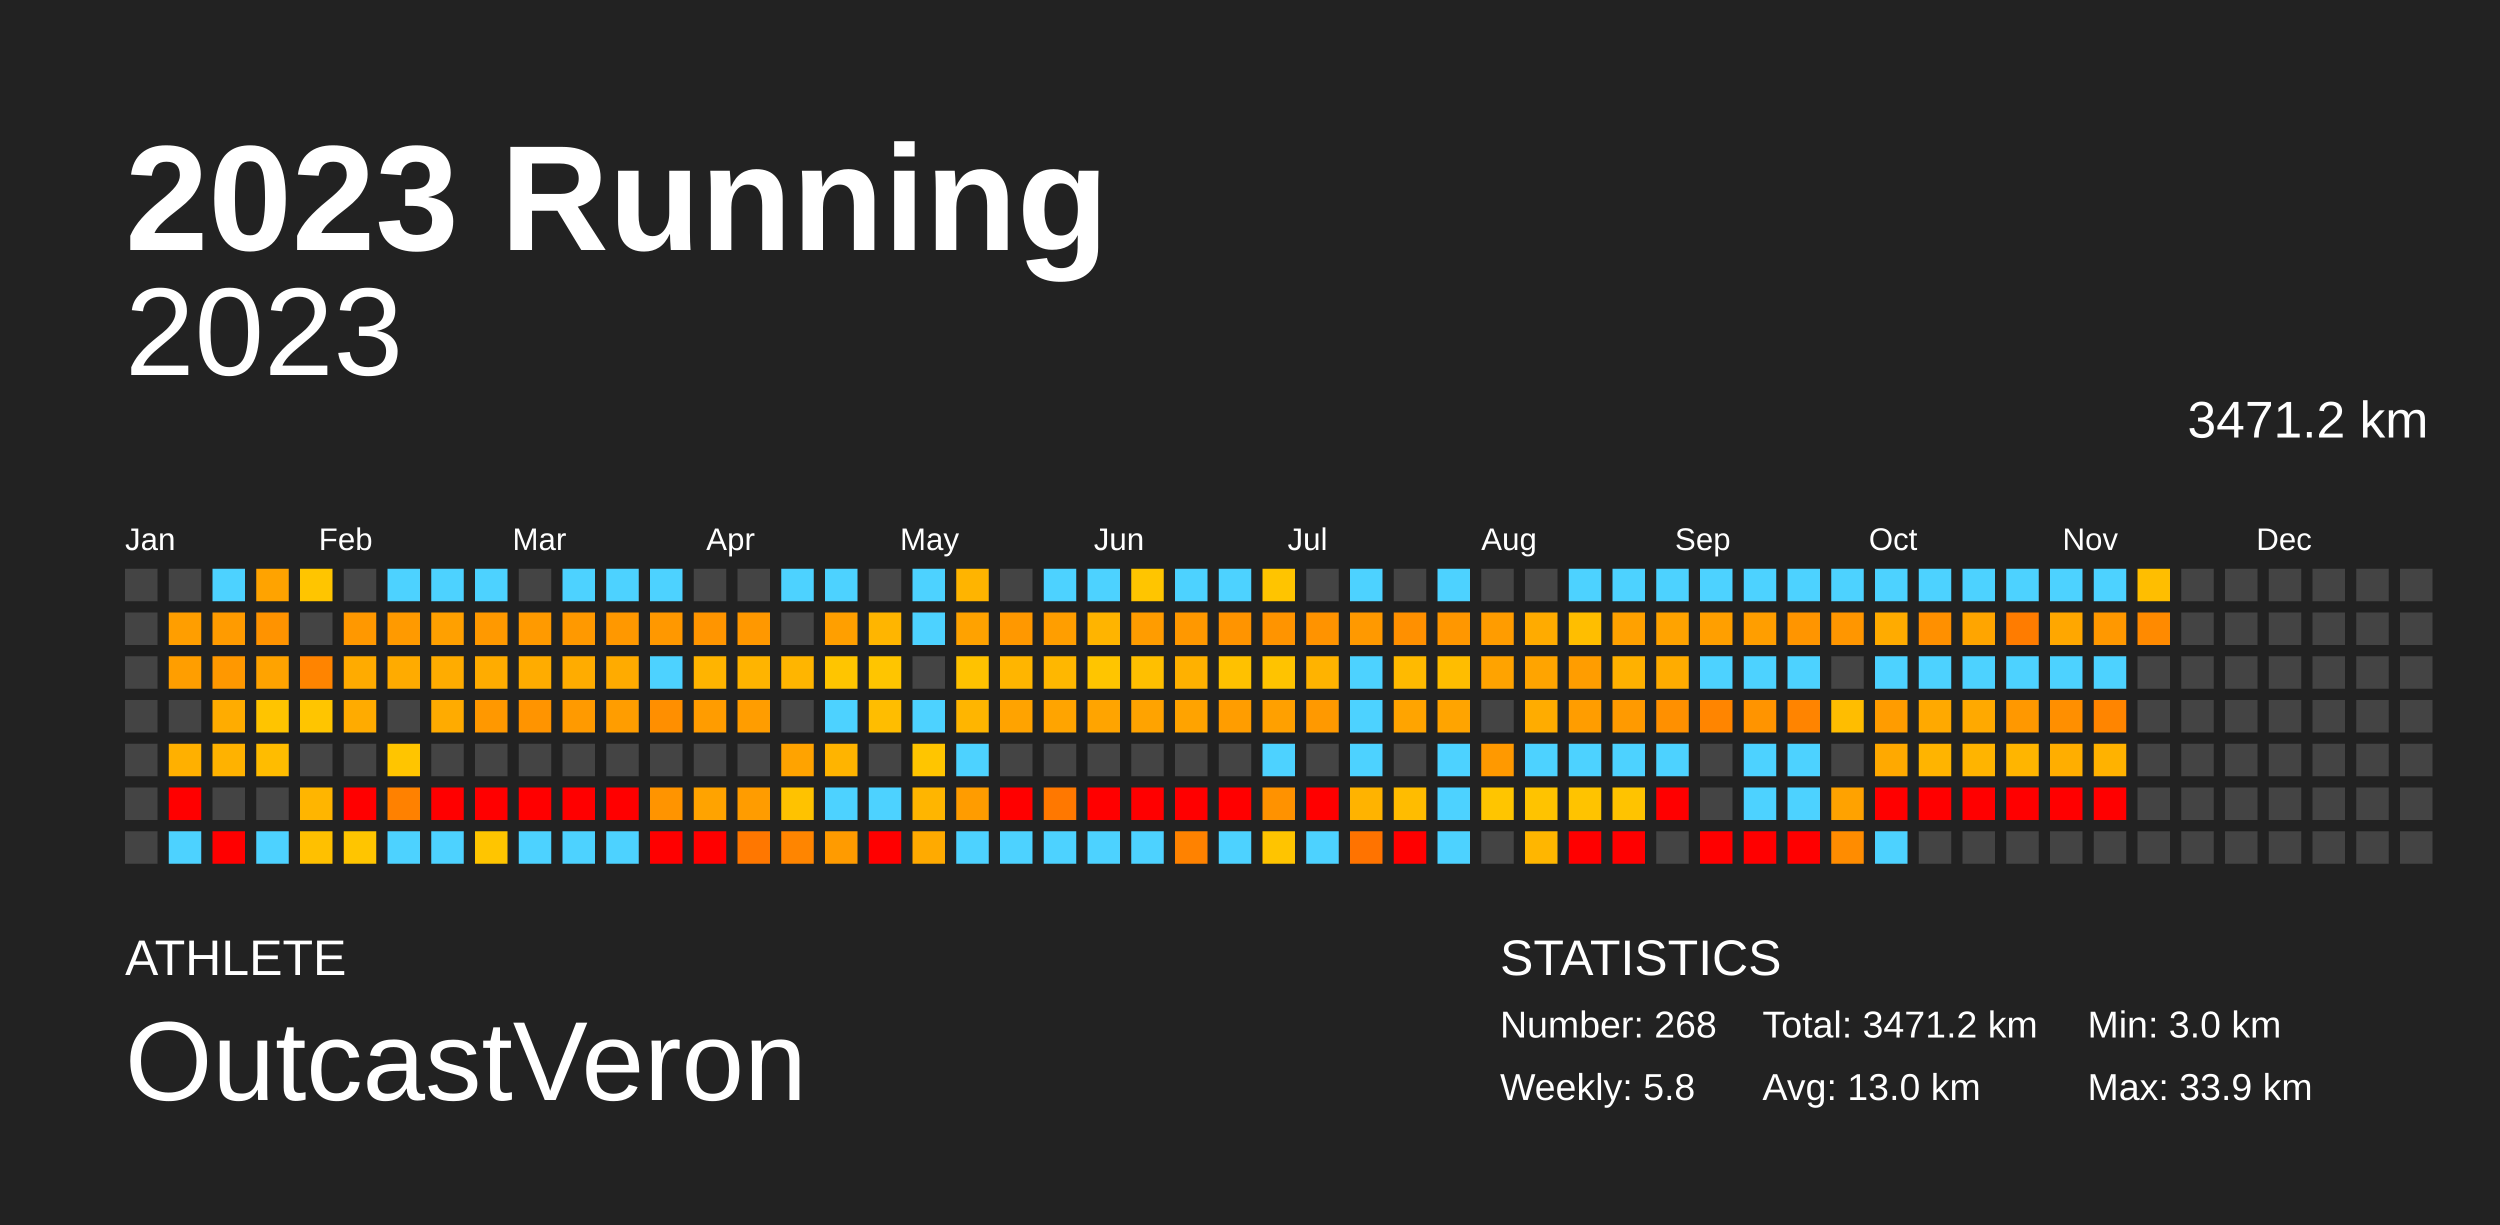
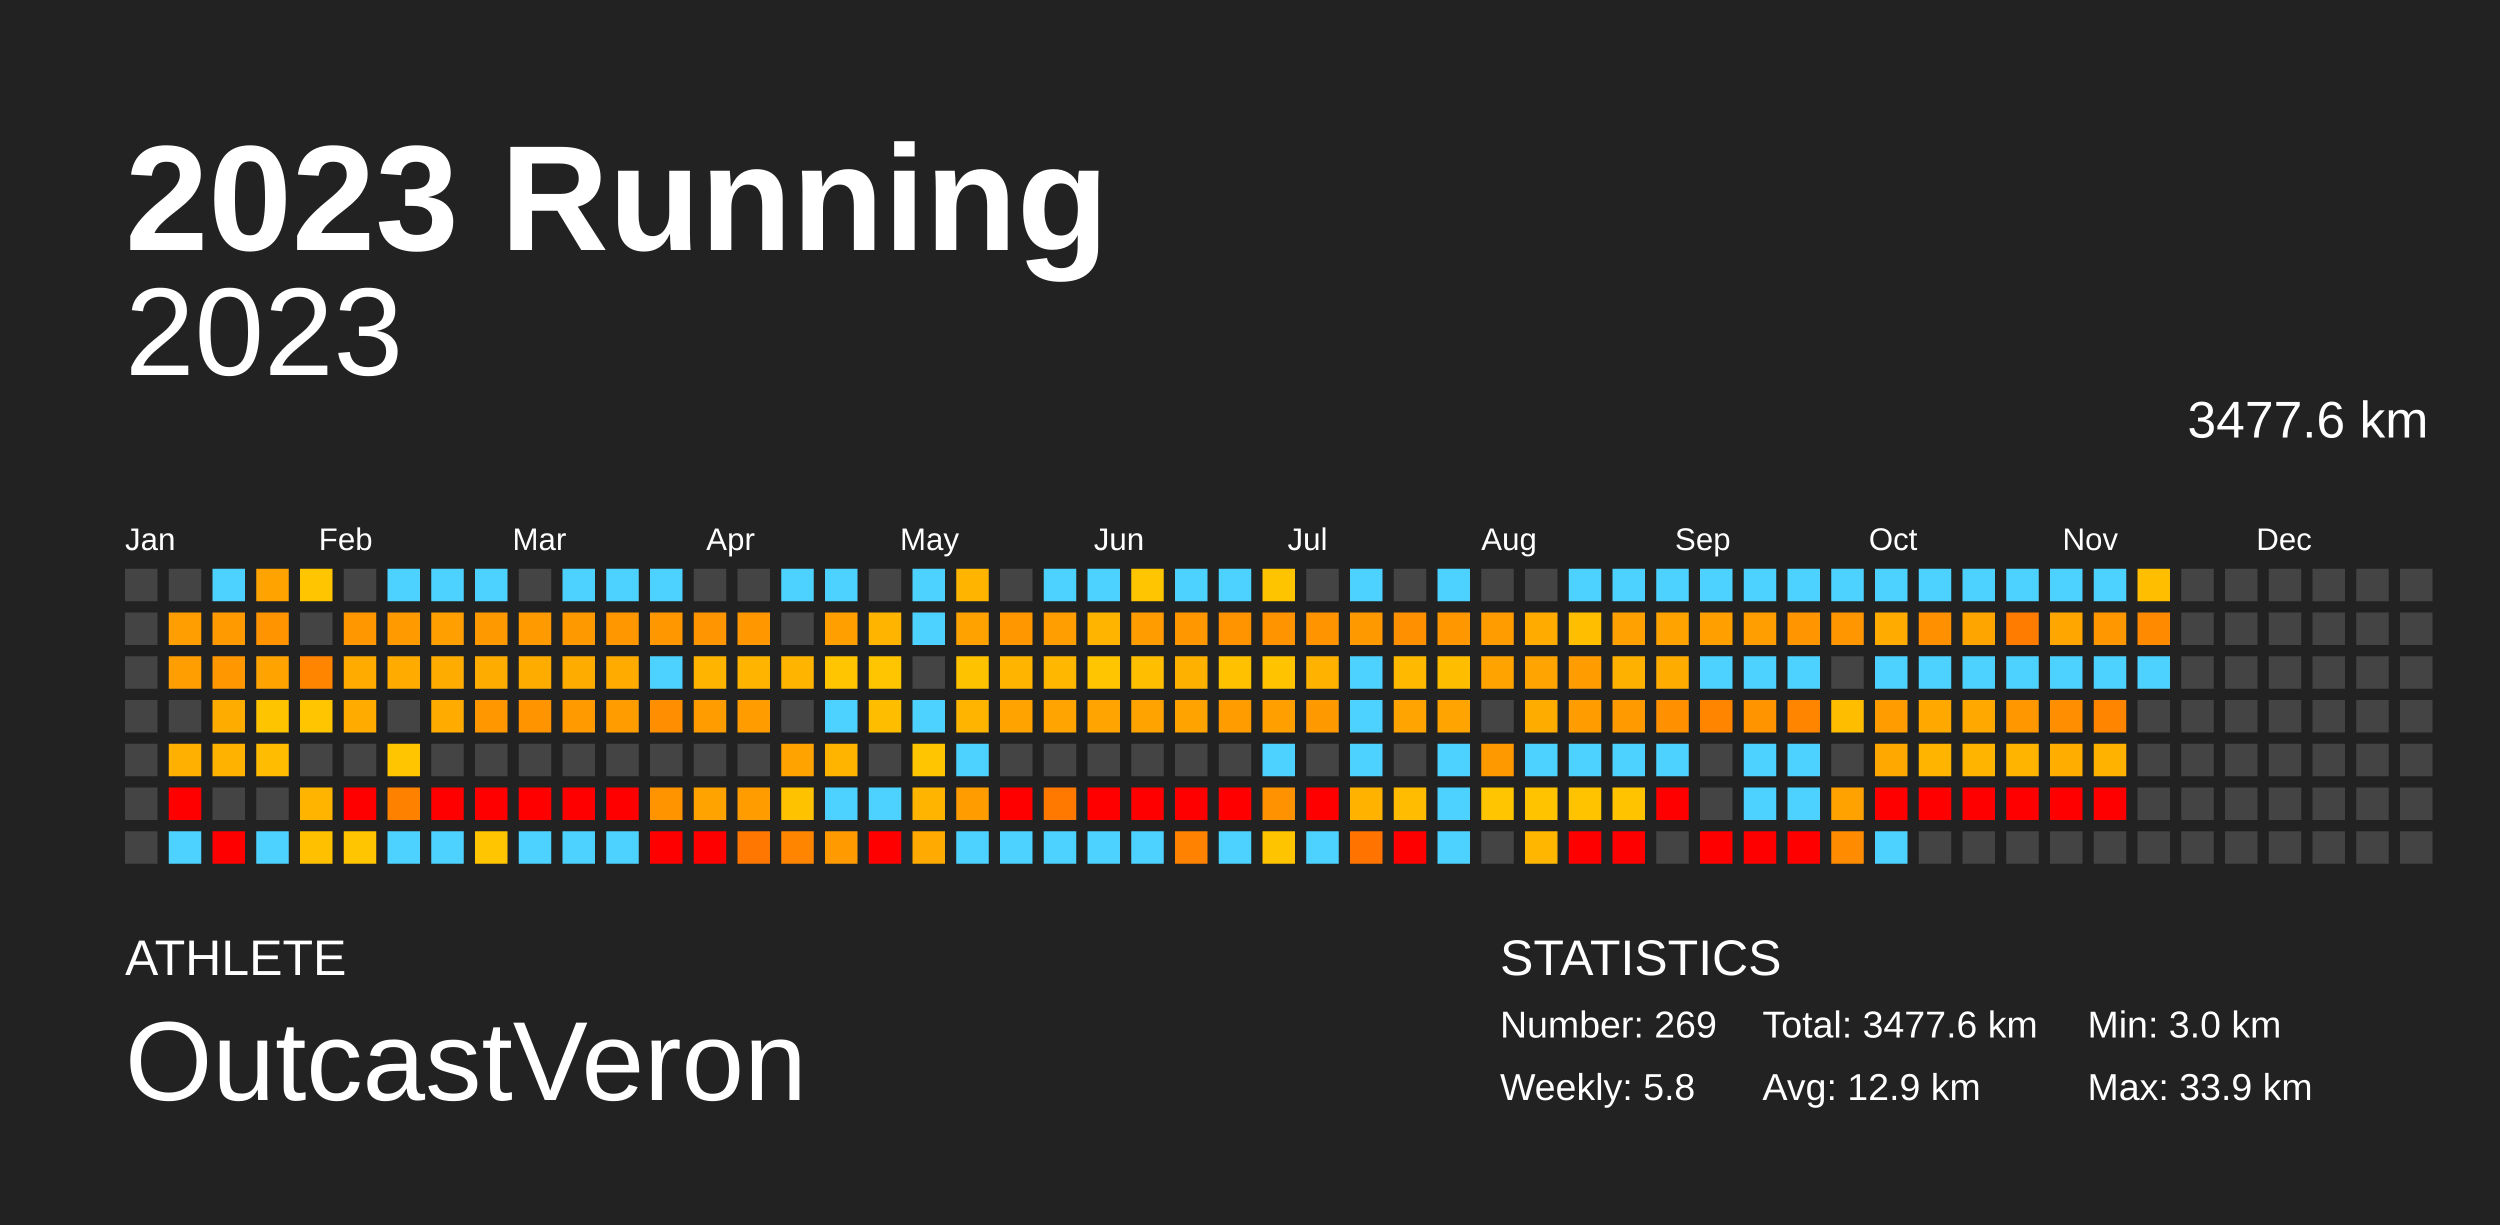
<svg xmlns="http://www.w3.org/2000/svg" baseProfile="full" height="98mm" version="1.1" viewBox="0,0,200,98" width="200mm">
  <defs />
  <rect fill="#222222" height="98" width="200" x="0" y="0" />
  <text fill="#FFFFFF" style="font-size:12px; font-family:Arial; font-weight:bold;" x="10" y="20">2023 Running</text>
  <text fill="#FFFFFF" style="font-size:4px; font-family:Arial" x="10" y="78">ATHLETE</text>
  <text fill="#FFFFFF" style="font-size:9px; font-family:Arial" x="10" y="88">OutcastVeron</text>
  <text fill="#FFFFFF" style="font-size:4px; font-family:Arial" x="120" y="78">STATISTICS</text>
-   <text fill="#FFFFFF" style="font-size:3px; font-family:Arial" x="120" y="83">Number: 268</text>
+   <text fill="#FFFFFF" style="font-size:3px; font-family:Arial" x="120" y="83">Number: 269</text>
  <text fill="#FFFFFF" style="font-size:3px; font-family:Arial" x="120" y="88">Weekly: 5.8</text>
-   <text fill="#FFFFFF" style="font-size:3px; font-family:Arial" x="141" y="83">Total: 3471.2 km</text>
-   <text fill="#FFFFFF" style="font-size:3px; font-family:Arial" x="141" y="88">Avg: 13.0 km</text>
+   <text fill="#FFFFFF" style="font-size:3px; font-family:Arial" x="141" y="83">Total: 3477.6 km</text>
+   <text fill="#FFFFFF" style="font-size:3px; font-family:Arial" x="141" y="88">Avg: 12.9 km</text>
  <text fill="#FFFFFF" style="font-size:3px; font-family:Arial" x="167" y="83">Min: 3.0 km</text>
  <text fill="#FFFFFF" style="font-size:3px; font-family:Arial" x="167" y="88">Max: 33.9 km</text>
  <text alignment-baseline="hanging" fill="#FFFFFF" style="font-size:10.0px; font-family:Arial;" x="10" y="30">2023</text>
-   <text alignment-baseline="hanging" fill="#FFFFFF" style="font-size:4.125px; font-family:Arial;" x="175" y="35">3471.2 km</text>
+   <text alignment-baseline="hanging" fill="#FFFFFF" style="font-size:4.125px; font-family:Arial;" x="175" y="35">3477.6 km</text>
  <text fill="#FFFFFF" style="font-size:2.5px; font-family:Arial" x="10.0" y="44">Jan</text>
  <text fill="#FFFFFF" style="font-size:2.5px; font-family:Arial" x="25.5" y="44">Feb</text>
  <text fill="#FFFFFF" style="font-size:2.5px; font-family:Arial" x="41.0" y="44">Mar</text>
  <text fill="#FFFFFF" style="font-size:2.5px; font-family:Arial" x="56.5" y="44">Apr</text>
  <text fill="#FFFFFF" style="font-size:2.5px; font-family:Arial" x="72.0" y="44">May</text>
  <text fill="#FFFFFF" style="font-size:2.5px; font-family:Arial" x="87.5" y="44">Jun</text>
  <text fill="#FFFFFF" style="font-size:2.5px; font-family:Arial" x="103.0" y="44">Jul</text>
  <text fill="#FFFFFF" style="font-size:2.5px; font-family:Arial" x="118.5" y="44">Aug</text>
  <text fill="#FFFFFF" style="font-size:2.5px; font-family:Arial" x="134.0" y="44">Sep</text>
  <text fill="#FFFFFF" style="font-size:2.5px; font-family:Arial" x="149.5" y="44">Oct</text>
  <text fill="#FFFFFF" style="font-size:2.5px; font-family:Arial" x="165.0" y="44">Nov</text>
  <text fill="#FFFFFF" style="font-size:2.5px; font-family:Arial" x="180.5" y="44">Dec</text>
  <rect fill="#444444" height="2.6" width="2.6" x="10.0" y="45.5" />
  <rect fill="#444444" height="2.6" width="2.6" x="10.0" y="49.0" />
  <rect fill="#444444" height="2.6" width="2.6" x="10.0" y="52.5" />
  <rect fill="#444444" height="2.6" width="2.6" x="10.0" y="56.0" />
  <rect fill="#444444" height="2.6" width="2.6" x="10.0" y="59.5" />
  <rect fill="#444444" height="2.6" width="2.6" x="10.0" y="63.0" />
  <rect fill="#444444" height="2.6" width="2.6" x="10.0" y="66.5" />
  <rect fill="#444444" height="2.6" width="2.6" x="13.5" y="45.5" />
  <rect fill="#ff9e00" height="2.6" width="2.6" x="13.5" y="49.0" />
  <rect fill="#ff9e00" height="2.6" width="2.6" x="13.5" y="52.5" />
  <rect fill="#444444" height="2.6" width="2.6" x="13.5" y="56.0" />
  <rect fill="#ffb000" height="2.6" width="2.6" x="13.5" y="59.5" />
  <rect fill="red" height="2.6" width="2.6" x="13.5" y="63.0" />
  <rect fill="#4dd2ff" height="2.6" width="2.6" x="13.5" y="66.5" />
  <rect fill="#4dd2ff" height="2.6" width="2.6" x="17.0" y="45.5" />
  <rect fill="#ff9b00" height="2.6" width="2.6" x="17.0" y="49.0" />
  <rect fill="#ff9800" height="2.6" width="2.6" x="17.0" y="52.5" />
  <rect fill="#ffac00" height="2.6" width="2.6" x="17.0" y="56.0" />
  <rect fill="#ffb200" height="2.6" width="2.6" x="17.0" y="59.5" />
  <rect fill="#444444" height="2.6" width="2.6" x="17.0" y="63.0" />
  <rect fill="red" height="2.6" width="2.6" x="17.0" y="66.5" />
  <rect fill="#ffa300" height="2.6" width="2.6" x="20.5" y="45.5" />
  <rect fill="#ff9300" height="2.6" width="2.6" x="20.5" y="49.0" />
  <rect fill="#ffa300" height="2.6" width="2.6" x="20.5" y="52.5" />
  <rect fill="#ffc400" height="2.6" width="2.6" x="20.5" y="56.0" />
  <rect fill="#ffbc00" height="2.6" width="2.6" x="20.5" y="59.5" />
  <rect fill="#444444" height="2.6" width="2.6" x="20.5" y="63.0" />
  <rect fill="#4dd2ff" height="2.6" width="2.6" x="20.5" y="66.5" />
  <rect fill="#ffc500" height="2.6" width="2.6" x="24.0" y="45.5" />
  <rect fill="#444444" height="2.6" width="2.6" x="24.0" y="49.0" />
  <rect fill="#ff8400" height="2.6" width="2.6" x="24.0" y="52.5" />
  <rect fill="#ffc500" height="2.6" width="2.6" x="24.0" y="56.0" />
  <rect fill="#444444" height="2.6" width="2.6" x="24.0" y="59.5" />
  <rect fill="#ffb500" height="2.6" width="2.6" x="24.0" y="63.0" />
  <rect fill="#ffc000" height="2.6" width="2.6" x="24.0" y="66.5" />
  <rect fill="#444444" height="2.6" width="2.6" x="27.5" y="45.5" />
  <rect fill="#ff9800" height="2.6" width="2.6" x="27.5" y="49.0" />
  <rect fill="#ffab00" height="2.6" width="2.6" x="27.5" y="52.5" />
  <rect fill="#ffab00" height="2.6" width="2.6" x="27.5" y="56.0" />
  <rect fill="#444444" height="2.6" width="2.6" x="27.5" y="59.5" />
  <rect fill="red" height="2.6" width="2.6" x="27.5" y="63.0" />
  <rect fill="#ffc500" height="2.6" width="2.6" x="27.5" y="66.5" />
  <rect fill="#4dd2ff" height="2.6" width="2.6" x="31.0" y="45.5" />
  <rect fill="#ff9a00" height="2.6" width="2.6" x="31.0" y="49.0" />
  <rect fill="#ffab00" height="2.6" width="2.6" x="31.0" y="52.5" />
  <rect fill="#444444" height="2.6" width="2.6" x="31.0" y="56.0" />
  <rect fill="#ffc500" height="2.6" width="2.6" x="31.0" y="59.5" />
  <rect fill="#ff8100" height="2.6" width="2.6" x="31.0" y="63.0" />
  <rect fill="#4dd2ff" height="2.6" width="2.6" x="31.0" y="66.5" />
  <rect fill="#4dd2ff" height="2.6" width="2.6" x="34.5" y="45.5" />
  <rect fill="#ffa000" height="2.6" width="2.6" x="34.5" y="49.0" />
  <rect fill="#ffac00" height="2.6" width="2.6" x="34.5" y="52.5" />
  <rect fill="#ffab00" height="2.6" width="2.6" x="34.5" y="56.0" />
  <rect fill="#444444" height="2.6" width="2.6" x="34.5" y="59.5" />
  <rect fill="red" height="2.6" width="2.6" x="34.5" y="63.0" />
  <rect fill="#4dd2ff" height="2.6" width="2.6" x="34.5" y="66.5" />
  <rect fill="#4dd2ff" height="2.6" width="2.6" x="38.0" y="45.5" />
  <rect fill="#ff9900" height="2.6" width="2.6" x="38.0" y="49.0" />
  <rect fill="#ffac00" height="2.6" width="2.6" x="38.0" y="52.5" />
  <rect fill="#ff9800" height="2.6" width="2.6" x="38.0" y="56.0" />
  <rect fill="#444444" height="2.6" width="2.6" x="38.0" y="59.5" />
  <rect fill="red" height="2.6" width="2.6" x="38.0" y="63.0" />
  <rect fill="#ffc500" height="2.6" width="2.6" x="38.0" y="66.5" />
  <rect fill="#444444" height="2.6" width="2.6" x="41.5" y="45.5" />
  <rect fill="#ff9a00" height="2.6" width="2.6" x="41.5" y="49.0" />
  <rect fill="#ffac00" height="2.6" width="2.6" x="41.5" y="52.5" />
  <rect fill="#ff9400" height="2.6" width="2.6" x="41.5" y="56.0" />
  <rect fill="#444444" height="2.6" width="2.6" x="41.5" y="59.5" />
  <rect fill="red" height="2.6" width="2.6" x="41.5" y="63.0" />
  <rect fill="#4dd2ff" height="2.6" width="2.6" x="41.5" y="66.5" />
  <rect fill="#4dd2ff" height="2.6" width="2.6" x="45.0" y="45.5" />
  <rect fill="#ff9900" height="2.6" width="2.6" x="45.0" y="49.0" />
  <rect fill="#ffac00" height="2.6" width="2.6" x="45.0" y="52.5" />
  <rect fill="#ff9a00" height="2.6" width="2.6" x="45.0" y="56.0" />
  <rect fill="#444444" height="2.6" width="2.6" x="45.0" y="59.5" />
  <rect fill="red" height="2.6" width="2.6" x="45.0" y="63.0" />
  <rect fill="#4dd2ff" height="2.6" width="2.6" x="45.0" y="66.5" />
  <rect fill="#4dd2ff" height="2.6" width="2.6" x="48.5" y="45.5" />
  <rect fill="#ff9800" height="2.6" width="2.6" x="48.5" y="49.0" />
  <rect fill="#ffab00" height="2.6" width="2.6" x="48.5" y="52.5" />
  <rect fill="#ff9d00" height="2.6" width="2.6" x="48.5" y="56.0" />
  <rect fill="#444444" height="2.6" width="2.6" x="48.5" y="59.5" />
  <rect fill="red" height="2.6" width="2.6" x="48.5" y="63.0" />
  <rect fill="#4dd2ff" height="2.6" width="2.6" x="48.5" y="66.5" />
  <rect fill="#4dd2ff" height="2.6" width="2.6" x="52.0" y="45.5" />
  <rect fill="#ff9800" height="2.6" width="2.6" x="52.0" y="49.0" />
  <rect fill="#4dd2ff" height="2.6" width="2.6" x="52.0" y="52.5" />
  <rect fill="#ff8f00" height="2.6" width="2.6" x="52.0" y="56.0" />
  <rect fill="#444444" height="2.6" width="2.6" x="52.0" y="59.5" />
  <rect fill="#ff9400" height="2.6" width="2.6" x="52.0" y="63.0" />
  <rect fill="red" height="2.6" width="2.6" x="52.0" y="66.5" />
  <rect fill="#444444" height="2.6" width="2.6" x="55.5" y="45.5" />
  <rect fill="#ff9500" height="2.6" width="2.6" x="55.5" y="49.0" />
  <rect fill="#ffb400" height="2.6" width="2.6" x="55.5" y="52.5" />
  <rect fill="#ff9c00" height="2.6" width="2.6" x="55.5" y="56.0" />
  <rect fill="#444444" height="2.6" width="2.6" x="55.5" y="59.5" />
  <rect fill="#ffa300" height="2.6" width="2.6" x="55.5" y="63.0" />
  <rect fill="red" height="2.6" width="2.6" x="55.5" y="66.5" />
  <rect fill="#444444" height="2.6" width="2.6" x="59.0" y="45.5" />
  <rect fill="#ff9800" height="2.6" width="2.6" x="59.0" y="49.0" />
  <rect fill="#ffb400" height="2.6" width="2.6" x="59.0" y="52.5" />
  <rect fill="#ff9d00" height="2.6" width="2.6" x="59.0" y="56.0" />
  <rect fill="#444444" height="2.6" width="2.6" x="59.0" y="59.5" />
  <rect fill="#ff9c00" height="2.6" width="2.6" x="59.0" y="63.0" />
  <rect fill="#ff7700" height="2.6" width="2.6" x="59.0" y="66.5" />
  <rect fill="#4dd2ff" height="2.6" width="2.6" x="62.5" y="45.5" />
  <rect fill="#444444" height="2.6" width="2.6" x="62.5" y="49.0" />
  <rect fill="#ffb500" height="2.6" width="2.6" x="62.5" y="52.5" />
  <rect fill="#444444" height="2.6" width="2.6" x="62.5" y="56.0" />
  <rect fill="#ffa300" height="2.6" width="2.6" x="62.5" y="59.5" />
  <rect fill="#ffc200" height="2.6" width="2.6" x="62.5" y="63.0" />
  <rect fill="#ff8500" height="2.6" width="2.6" x="62.5" y="66.5" />
  <rect fill="#4dd2ff" height="2.6" width="2.6" x="66.0" y="45.5" />
  <rect fill="#ff9f00" height="2.6" width="2.6" x="66.0" y="49.0" />
  <rect fill="#ffc500" height="2.6" width="2.6" x="66.0" y="52.5" />
  <rect fill="#4dd2ff" height="2.6" width="2.6" x="66.0" y="56.0" />
  <rect fill="#ffb400" height="2.6" width="2.6" x="66.0" y="59.5" />
  <rect fill="#4dd2ff" height="2.6" width="2.6" x="66.0" y="63.0" />
  <rect fill="#ff9b00" height="2.6" width="2.6" x="66.0" y="66.5" />
  <rect fill="#444444" height="2.6" width="2.6" x="69.5" y="45.5" />
  <rect fill="#ffb500" height="2.6" width="2.6" x="69.5" y="49.0" />
  <rect fill="#ffc500" height="2.6" width="2.6" x="69.5" y="52.5" />
  <rect fill="#ffbd00" height="2.6" width="2.6" x="69.5" y="56.0" />
  <rect fill="#444444" height="2.6" width="2.6" x="69.5" y="59.5" />
  <rect fill="#4dd2ff" height="2.6" width="2.6" x="69.5" y="63.0" />
  <rect fill="red" height="2.6" width="2.6" x="69.5" y="66.5" />
  <rect fill="#4dd2ff" height="2.6" width="2.6" x="73.0" y="45.5" />
  <rect fill="#4dd2ff" height="2.6" width="2.6" x="73.0" y="49.0" />
  <rect fill="#444444" height="2.6" width="2.6" x="73.0" y="52.5" />
  <rect fill="#4dd2ff" height="2.6" width="2.6" x="73.0" y="56.0" />
  <rect fill="#ffc500" height="2.6" width="2.6" x="73.0" y="59.5" />
  <rect fill="#ffb500" height="2.6" width="2.6" x="73.0" y="63.0" />
  <rect fill="#ffaa00" height="2.6" width="2.6" x="73.0" y="66.5" />
  <rect fill="#ffb400" height="2.6" width="2.6" x="76.5" y="45.5" />
  <rect fill="#ffa200" height="2.6" width="2.6" x="76.5" y="49.0" />
  <rect fill="#ffc200" height="2.6" width="2.6" x="76.5" y="52.5" />
  <rect fill="#ffb500" height="2.6" width="2.6" x="76.5" y="56.0" />
  <rect fill="#4dd2ff" height="2.6" width="2.6" x="76.5" y="59.5" />
  <rect fill="#ff9c00" height="2.6" width="2.6" x="76.5" y="63.0" />
  <rect fill="#4dd2ff" height="2.6" width="2.6" x="76.5" y="66.5" />
  <rect fill="#444444" height="2.6" width="2.6" x="80.0" y="45.5" />
  <rect fill="#ff9800" height="2.6" width="2.6" x="80.0" y="49.0" />
  <rect fill="#ffb500" height="2.6" width="2.6" x="80.0" y="52.5" />
  <rect fill="#ffa300" height="2.6" width="2.6" x="80.0" y="56.0" />
  <rect fill="#444444" height="2.6" width="2.6" x="80.0" y="59.5" />
  <rect fill="red" height="2.6" width="2.6" x="80.0" y="63.0" />
  <rect fill="#4dd2ff" height="2.6" width="2.6" x="80.0" y="66.5" />
  <rect fill="#4dd2ff" height="2.6" width="2.6" x="83.5" y="45.5" />
  <rect fill="#ff9e00" height="2.6" width="2.6" x="83.5" y="49.0" />
  <rect fill="#ffb700" height="2.6" width="2.6" x="83.5" y="52.5" />
  <rect fill="#ffa400" height="2.6" width="2.6" x="83.5" y="56.0" />
  <rect fill="#444444" height="2.6" width="2.6" x="83.5" y="59.5" />
  <rect fill="#ff7800" height="2.6" width="2.6" x="83.5" y="63.0" />
  <rect fill="#4dd2ff" height="2.6" width="2.6" x="83.5" y="66.5" />
  <rect fill="#4dd2ff" height="2.6" width="2.6" x="87.0" y="45.5" />
  <rect fill="#ffb400" height="2.6" width="2.6" x="87.0" y="49.0" />
  <rect fill="#ffc500" height="2.6" width="2.6" x="87.0" y="52.5" />
  <rect fill="#ffa400" height="2.6" width="2.6" x="87.0" y="56.0" />
  <rect fill="#444444" height="2.6" width="2.6" x="87.0" y="59.5" />
  <rect fill="red" height="2.6" width="2.6" x="87.0" y="63.0" />
  <rect fill="#4dd2ff" height="2.6" width="2.6" x="87.0" y="66.5" />
  <rect fill="#ffc500" height="2.6" width="2.6" x="90.5" y="45.5" />
  <rect fill="#ff9c00" height="2.6" width="2.6" x="90.5" y="49.0" />
  <rect fill="#ffbf00" height="2.6" width="2.6" x="90.5" y="52.5" />
  <rect fill="#ffa300" height="2.6" width="2.6" x="90.5" y="56.0" />
  <rect fill="#444444" height="2.6" width="2.6" x="90.5" y="59.5" />
  <rect fill="red" height="2.6" width="2.6" x="90.5" y="63.0" />
  <rect fill="#4dd2ff" height="2.6" width="2.6" x="90.5" y="66.5" />
  <rect fill="#4dd2ff" height="2.6" width="2.6" x="94.0" y="45.5" />
  <rect fill="#ff9800" height="2.6" width="2.6" x="94.0" y="49.0" />
  <rect fill="#ffb100" height="2.6" width="2.6" x="94.0" y="52.5" />
  <rect fill="#ffa300" height="2.6" width="2.6" x="94.0" y="56.0" />
  <rect fill="#444444" height="2.6" width="2.6" x="94.0" y="59.5" />
  <rect fill="red" height="2.6" width="2.6" x="94.0" y="63.0" />
  <rect fill="#ff8200" height="2.6" width="2.6" x="94.0" y="66.5" />
  <rect fill="#4dd2ff" height="2.6" width="2.6" x="97.5" y="45.5" />
  <rect fill="#ff9400" height="2.6" width="2.6" x="97.5" y="49.0" />
  <rect fill="#ffc100" height="2.6" width="2.6" x="97.5" y="52.5" />
  <rect fill="#ff9d00" height="2.6" width="2.6" x="97.5" y="56.0" />
  <rect fill="#444444" height="2.6" width="2.6" x="97.5" y="59.5" />
  <rect fill="red" height="2.6" width="2.6" x="97.5" y="63.0" />
  <rect fill="#4dd2ff" height="2.6" width="2.6" x="97.5" y="66.5" />
  <rect fill="#ffc400" height="2.6" width="2.6" x="101.0" y="45.5" />
  <rect fill="#ff9400" height="2.6" width="2.6" x="101.0" y="49.0" />
  <rect fill="#ffc300" height="2.6" width="2.6" x="101.0" y="52.5" />
  <rect fill="#ffa000" height="2.6" width="2.6" x="101.0" y="56.0" />
  <rect fill="#4dd2ff" height="2.6" width="2.6" x="101.0" y="59.5" />
  <rect fill="#ff9200" height="2.6" width="2.6" x="101.0" y="63.0" />
  <rect fill="#ffc400" height="2.6" width="2.6" x="101.0" y="66.5" />
  <rect fill="#444444" height="2.6" width="2.6" x="104.5" y="45.5" />
  <rect fill="#ff9300" height="2.6" width="2.6" x="104.5" y="49.0" />
  <rect fill="#ffb300" height="2.6" width="2.6" x="104.5" y="52.5" />
  <rect fill="#ff9900" height="2.6" width="2.6" x="104.5" y="56.0" />
  <rect fill="#444444" height="2.6" width="2.6" x="104.5" y="59.5" />
  <rect fill="red" height="2.6" width="2.6" x="104.5" y="63.0" />
  <rect fill="#4dd2ff" height="2.6" width="2.6" x="104.5" y="66.5" />
  <rect fill="#4dd2ff" height="2.6" width="2.6" x="108.0" y="45.5" />
  <rect fill="#ff9900" height="2.6" width="2.6" x="108.0" y="49.0" />
  <rect fill="#4dd2ff" height="2.6" width="2.6" x="108.0" y="52.5" />
  <rect fill="#4dd2ff" height="2.6" width="2.6" x="108.0" y="56.0" />
  <rect fill="#4dd2ff" height="2.6" width="2.6" x="108.0" y="59.5" />
  <rect fill="#ffb300" height="2.6" width="2.6" x="108.0" y="63.0" />
  <rect fill="#ff7300" height="2.6" width="2.6" x="108.0" y="66.5" />
  <rect fill="#444444" height="2.6" width="2.6" x="111.5" y="45.5" />
  <rect fill="#ff9000" height="2.6" width="2.6" x="111.5" y="49.0" />
  <rect fill="#ffba00" height="2.6" width="2.6" x="111.5" y="52.5" />
  <rect fill="#ffa400" height="2.6" width="2.6" x="111.5" y="56.0" />
  <rect fill="#444444" height="2.6" width="2.6" x="111.5" y="59.5" />
  <rect fill="#ffbc00" height="2.6" width="2.6" x="111.5" y="63.0" />
  <rect fill="red" height="2.6" width="2.6" x="111.5" y="66.5" />
  <rect fill="#4dd2ff" height="2.6" width="2.6" x="115.0" y="45.5" />
  <rect fill="#ff9700" height="2.6" width="2.6" x="115.0" y="49.0" />
  <rect fill="#ffbd00" height="2.6" width="2.6" x="115.0" y="52.5" />
  <rect fill="#ffa400" height="2.6" width="2.6" x="115.0" y="56.0" />
  <rect fill="#4dd2ff" height="2.6" width="2.6" x="115.0" y="59.5" />
  <rect fill="#4dd2ff" height="2.6" width="2.6" x="115.0" y="63.0" />
  <rect fill="#4dd2ff" height="2.6" width="2.6" x="115.0" y="66.5" />
  <rect fill="#444444" height="2.6" width="2.6" x="118.5" y="45.5" />
  <rect fill="#ff9c00" height="2.6" width="2.6" x="118.5" y="49.0" />
  <rect fill="#ffa300" height="2.6" width="2.6" x="118.5" y="52.5" />
  <rect fill="#444444" height="2.6" width="2.6" x="118.5" y="56.0" />
  <rect fill="#ff9900" height="2.6" width="2.6" x="118.5" y="59.5" />
  <rect fill="#ffc500" height="2.6" width="2.6" x="118.5" y="63.0" />
  <rect fill="#444444" height="2.6" width="2.6" x="118.5" y="66.5" />
  <rect fill="#444444" height="2.6" width="2.6" x="122.0" y="45.5" />
  <rect fill="#ffab00" height="2.6" width="2.6" x="122.0" y="49.0" />
  <rect fill="#ffa400" height="2.6" width="2.6" x="122.0" y="52.5" />
  <rect fill="#ffac00" height="2.6" width="2.6" x="122.0" y="56.0" />
  <rect fill="#4dd2ff" height="2.6" width="2.6" x="122.0" y="59.5" />
  <rect fill="#ffc300" height="2.6" width="2.6" x="122.0" y="63.0" />
  <rect fill="#ffb600" height="2.6" width="2.6" x="122.0" y="66.5" />
  <rect fill="#4dd2ff" height="2.6" width="2.6" x="125.5" y="45.5" />
  <rect fill="#ffbe00" height="2.6" width="2.6" x="125.5" y="49.0" />
  <rect fill="#ff9d00" height="2.6" width="2.6" x="125.5" y="52.5" />
  <rect fill="#ff9d00" height="2.6" width="2.6" x="125.5" y="56.0" />
  <rect fill="#4dd2ff" height="2.6" width="2.6" x="125.5" y="59.5" />
  <rect fill="#ffc300" height="2.6" width="2.6" x="125.5" y="63.0" />
  <rect fill="red" height="2.6" width="2.6" x="125.5" y="66.5" />
  <rect fill="#4dd2ff" height="2.6" width="2.6" x="129.0" y="45.5" />
  <rect fill="#ffa100" height="2.6" width="2.6" x="129.0" y="49.0" />
  <rect fill="#ffb100" height="2.6" width="2.6" x="129.0" y="52.5" />
  <rect fill="#ff9a00" height="2.6" width="2.6" x="129.0" y="56.0" />
  <rect fill="#4dd2ff" height="2.6" width="2.6" x="129.0" y="59.5" />
  <rect fill="#ffc300" height="2.6" width="2.6" x="129.0" y="63.0" />
  <rect fill="red" height="2.6" width="2.6" x="129.0" y="66.5" />
  <rect fill="#4dd2ff" height="2.6" width="2.6" x="132.5" y="45.5" />
  <rect fill="#ffa300" height="2.6" width="2.6" x="132.5" y="49.0" />
  <rect fill="#ffac00" height="2.6" width="2.6" x="132.5" y="52.5" />
  <rect fill="#ff9000" height="2.6" width="2.6" x="132.5" y="56.0" />
  <rect fill="#4dd2ff" height="2.6" width="2.6" x="132.5" y="59.5" />
  <rect fill="red" height="2.6" width="2.6" x="132.5" y="63.0" />
  <rect fill="#444444" height="2.6" width="2.6" x="132.5" y="66.5" />
  <rect fill="#4dd2ff" height="2.6" width="2.6" x="136.0" y="45.5" />
  <rect fill="#ff9f00" height="2.6" width="2.6" x="136.0" y="49.0" />
  <rect fill="#4dd2ff" height="2.6" width="2.6" x="136.0" y="52.5" />
  <rect fill="#ff8500" height="2.6" width="2.6" x="136.0" y="56.0" />
  <rect fill="#444444" height="2.6" width="2.6" x="136.0" y="59.5" />
  <rect fill="#444444" height="2.6" width="2.6" x="136.0" y="63.0" />
  <rect fill="red" height="2.6" width="2.6" x="136.0" y="66.5" />
  <rect fill="#4dd2ff" height="2.6" width="2.6" x="139.5" y="45.5" />
  <rect fill="#ff9e00" height="2.6" width="2.6" x="139.5" y="49.0" />
  <rect fill="#4dd2ff" height="2.6" width="2.6" x="139.5" y="52.5" />
  <rect fill="#ff9400" height="2.6" width="2.6" x="139.5" y="56.0" />
  <rect fill="#4dd2ff" height="2.6" width="2.6" x="139.5" y="59.5" />
  <rect fill="#4dd2ff" height="2.6" width="2.6" x="139.5" y="63.0" />
  <rect fill="red" height="2.6" width="2.6" x="139.5" y="66.5" />
  <rect fill="#4dd2ff" height="2.6" width="2.6" x="143.0" y="45.5" />
  <rect fill="#ff9500" height="2.6" width="2.6" x="143.0" y="49.0" />
  <rect fill="#4dd2ff" height="2.6" width="2.6" x="143.0" y="52.5" />
  <rect fill="#ff8400" height="2.6" width="2.6" x="143.0" y="56.0" />
  <rect fill="#4dd2ff" height="2.6" width="2.6" x="143.0" y="59.5" />
  <rect fill="#4dd2ff" height="2.6" width="2.6" x="143.0" y="63.0" />
  <rect fill="red" height="2.6" width="2.6" x="143.0" y="66.5" />
  <rect fill="#4dd2ff" height="2.6" width="2.6" x="146.5" y="45.5" />
  <rect fill="#ff9600" height="2.6" width="2.6" x="146.5" y="49.0" />
  <rect fill="#444444" height="2.6" width="2.6" x="146.5" y="52.5" />
  <rect fill="#ffbd00" height="2.6" width="2.6" x="146.5" y="56.0" />
  <rect fill="#444444" height="2.6" width="2.6" x="146.5" y="59.5" />
  <rect fill="#ffa200" height="2.6" width="2.6" x="146.5" y="63.0" />
  <rect fill="#ff8c00" height="2.6" width="2.6" x="146.5" y="66.5" />
  <rect fill="#4dd2ff" height="2.6" width="2.6" x="150.0" y="45.5" />
  <rect fill="#ffab00" height="2.6" width="2.6" x="150.0" y="49.0" />
  <rect fill="#4dd2ff" height="2.6" width="2.6" x="150.0" y="52.5" />
  <rect fill="#ff9c00" height="2.6" width="2.6" x="150.0" y="56.0" />
  <rect fill="#ffa900" height="2.6" width="2.6" x="150.0" y="59.5" />
  <rect fill="red" height="2.6" width="2.6" x="150.0" y="63.0" />
  <rect fill="#4dd2ff" height="2.6" width="2.6" x="150.0" y="66.5" />
  <rect fill="#4dd2ff" height="2.6" width="2.6" x="153.5" y="45.5" />
  <rect fill="#ff9000" height="2.6" width="2.6" x="153.5" y="49.0" />
  <rect fill="#4dd2ff" height="2.6" width="2.6" x="153.5" y="52.5" />
  <rect fill="#ffa900" height="2.6" width="2.6" x="153.5" y="56.0" />
  <rect fill="#ffb400" height="2.6" width="2.6" x="153.5" y="59.5" />
  <rect fill="red" height="2.6" width="2.6" x="153.5" y="63.0" />
  <rect fill="#444444" height="2.6" width="2.6" x="153.5" y="66.5" />
  <rect fill="#4dd2ff" height="2.6" width="2.6" x="157.0" y="45.5" />
  <rect fill="#ffa500" height="2.6" width="2.6" x="157.0" y="49.0" />
  <rect fill="#4dd2ff" height="2.6" width="2.6" x="157.0" y="52.5" />
  <rect fill="#ffa900" height="2.6" width="2.6" x="157.0" y="56.0" />
  <rect fill="#ffb400" height="2.6" width="2.6" x="157.0" y="59.5" />
  <rect fill="red" height="2.6" width="2.6" x="157.0" y="63.0" />
  <rect fill="#444444" height="2.6" width="2.6" x="157.0" y="66.5" />
  <rect fill="#4dd2ff" height="2.6" width="2.6" x="160.5" y="45.5" />
  <rect fill="#ff7c00" height="2.6" width="2.6" x="160.5" y="49.0" />
  <rect fill="#4dd2ff" height="2.6" width="2.6" x="160.5" y="52.5" />
  <rect fill="#ff9800" height="2.6" width="2.6" x="160.5" y="56.0" />
  <rect fill="#ffb500" height="2.6" width="2.6" x="160.5" y="59.5" />
  <rect fill="red" height="2.6" width="2.6" x="160.5" y="63.0" />
  <rect fill="#444444" height="2.6" width="2.6" x="160.5" y="66.5" />
  <rect fill="#4dd2ff" height="2.6" width="2.6" x="164.0" y="45.5" />
  <rect fill="#ffa700" height="2.6" width="2.6" x="164.0" y="49.0" />
  <rect fill="#4dd2ff" height="2.6" width="2.6" x="164.0" y="52.5" />
  <rect fill="#ff8f00" height="2.6" width="2.6" x="164.0" y="56.0" />
  <rect fill="#ffae00" height="2.6" width="2.6" x="164.0" y="59.5" />
  <rect fill="red" height="2.6" width="2.6" x="164.0" y="63.0" />
  <rect fill="#444444" height="2.6" width="2.6" x="164.0" y="66.5" />
  <rect fill="#4dd2ff" height="2.6" width="2.6" x="167.5" y="45.5" />
  <rect fill="#ff9800" height="2.6" width="2.6" x="167.5" y="49.0" />
  <rect fill="#4dd2ff" height="2.6" width="2.6" x="167.5" y="52.5" />
  <rect fill="#ff8500" height="2.6" width="2.6" x="167.5" y="56.0" />
  <rect fill="#ffb200" height="2.6" width="2.6" x="167.5" y="59.5" />
  <rect fill="red" height="2.6" width="2.6" x="167.5" y="63.0" />
  <rect fill="#444444" height="2.6" width="2.6" x="167.5" y="66.5" />
  <rect fill="#ffbe00" height="2.6" width="2.6" x="171.0" y="45.5" />
  <rect fill="#ff8a00" height="2.6" width="2.6" x="171.0" y="49.0" />
-   <rect fill="#444444" height="2.6" width="2.6" x="171.0" y="52.5" />
+   <rect fill="#4dd2ff" height="2.6" width="2.6" x="171.0" y="52.5" />
  <rect fill="#444444" height="2.6" width="2.6" x="171.0" y="56.0" />
  <rect fill="#444444" height="2.6" width="2.6" x="171.0" y="59.5" />
  <rect fill="#444444" height="2.6" width="2.6" x="171.0" y="63.0" />
  <rect fill="#444444" height="2.6" width="2.6" x="171.0" y="66.5" />
  <rect fill="#444444" height="2.6" width="2.6" x="174.5" y="45.5" />
  <rect fill="#444444" height="2.6" width="2.6" x="174.5" y="49.0" />
  <rect fill="#444444" height="2.6" width="2.6" x="174.5" y="52.5" />
  <rect fill="#444444" height="2.6" width="2.6" x="174.5" y="56.0" />
  <rect fill="#444444" height="2.6" width="2.6" x="174.5" y="59.5" />
  <rect fill="#444444" height="2.6" width="2.6" x="174.5" y="63.0" />
  <rect fill="#444444" height="2.6" width="2.6" x="174.5" y="66.5" />
  <rect fill="#444444" height="2.6" width="2.6" x="178.0" y="45.5" />
  <rect fill="#444444" height="2.6" width="2.6" x="178.0" y="49.0" />
  <rect fill="#444444" height="2.6" width="2.6" x="178.0" y="52.5" />
  <rect fill="#444444" height="2.6" width="2.6" x="178.0" y="56.0" />
  <rect fill="#444444" height="2.6" width="2.6" x="178.0" y="59.5" />
  <rect fill="#444444" height="2.6" width="2.6" x="178.0" y="63.0" />
  <rect fill="#444444" height="2.6" width="2.6" x="178.0" y="66.5" />
  <rect fill="#444444" height="2.6" width="2.6" x="181.5" y="45.5" />
  <rect fill="#444444" height="2.6" width="2.6" x="181.5" y="49.0" />
  <rect fill="#444444" height="2.6" width="2.6" x="181.5" y="52.5" />
  <rect fill="#444444" height="2.6" width="2.6" x="181.5" y="56.0" />
  <rect fill="#444444" height="2.6" width="2.6" x="181.5" y="59.5" />
  <rect fill="#444444" height="2.6" width="2.6" x="181.5" y="63.0" />
  <rect fill="#444444" height="2.6" width="2.6" x="181.5" y="66.5" />
  <rect fill="#444444" height="2.6" width="2.6" x="185.0" y="45.5" />
  <rect fill="#444444" height="2.6" width="2.6" x="185.0" y="49.0" />
  <rect fill="#444444" height="2.6" width="2.6" x="185.0" y="52.5" />
  <rect fill="#444444" height="2.6" width="2.6" x="185.0" y="56.0" />
  <rect fill="#444444" height="2.6" width="2.6" x="185.0" y="59.5" />
  <rect fill="#444444" height="2.6" width="2.6" x="185.0" y="63.0" />
  <rect fill="#444444" height="2.6" width="2.6" x="185.0" y="66.5" />
  <rect fill="#444444" height="2.6" width="2.6" x="188.5" y="45.5" />
  <rect fill="#444444" height="2.6" width="2.6" x="188.5" y="49.0" />
  <rect fill="#444444" height="2.6" width="2.6" x="188.5" y="52.5" />
  <rect fill="#444444" height="2.6" width="2.6" x="188.5" y="56.0" />
  <rect fill="#444444" height="2.6" width="2.6" x="188.5" y="59.5" />
  <rect fill="#444444" height="2.6" width="2.6" x="188.5" y="63.0" />
  <rect fill="#444444" height="2.6" width="2.6" x="188.5" y="66.5" />
  <rect fill="#444444" height="2.6" width="2.6" x="192.0" y="45.5" />
  <rect fill="#444444" height="2.6" width="2.6" x="192.0" y="49.0" />
  <rect fill="#444444" height="2.6" width="2.6" x="192.0" y="52.5" />
  <rect fill="#444444" height="2.6" width="2.6" x="192.0" y="56.0" />
  <rect fill="#444444" height="2.6" width="2.6" x="192.0" y="59.5" />
  <rect fill="#444444" height="2.6" width="2.6" x="192.0" y="63.0" />
  <rect fill="#444444" height="2.6" width="2.6" x="192.0" y="66.5" />
</svg>
